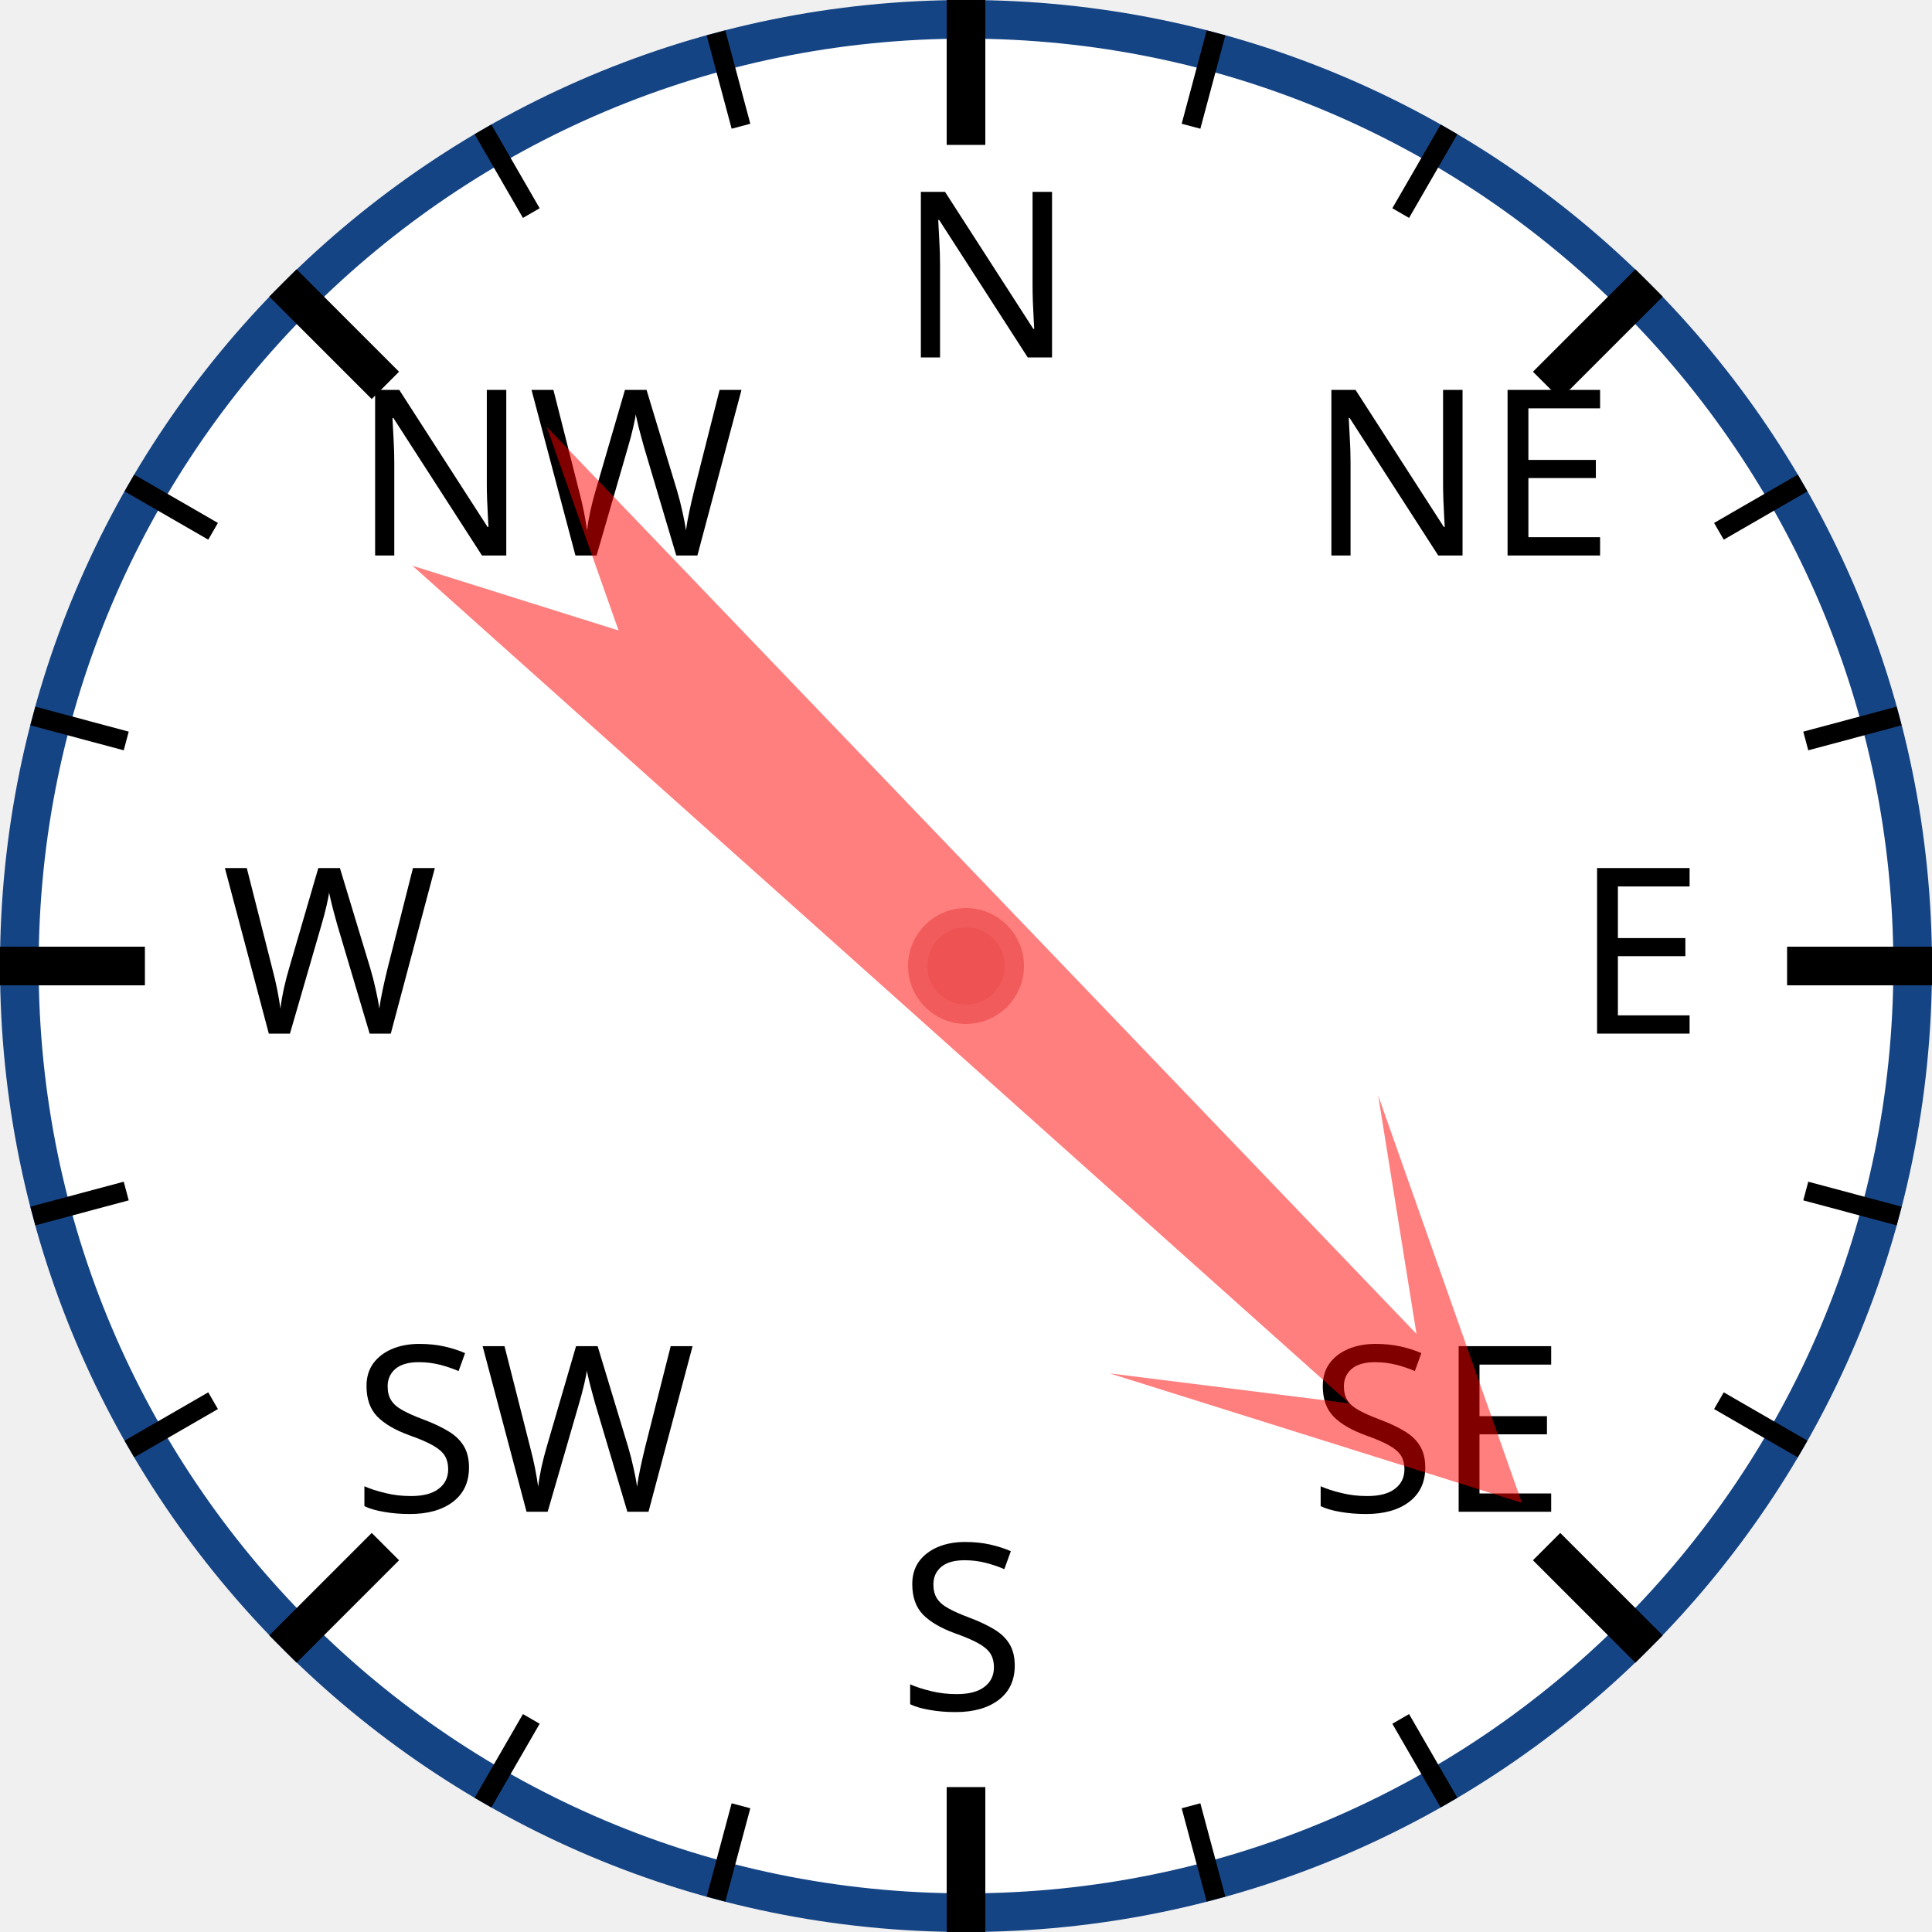
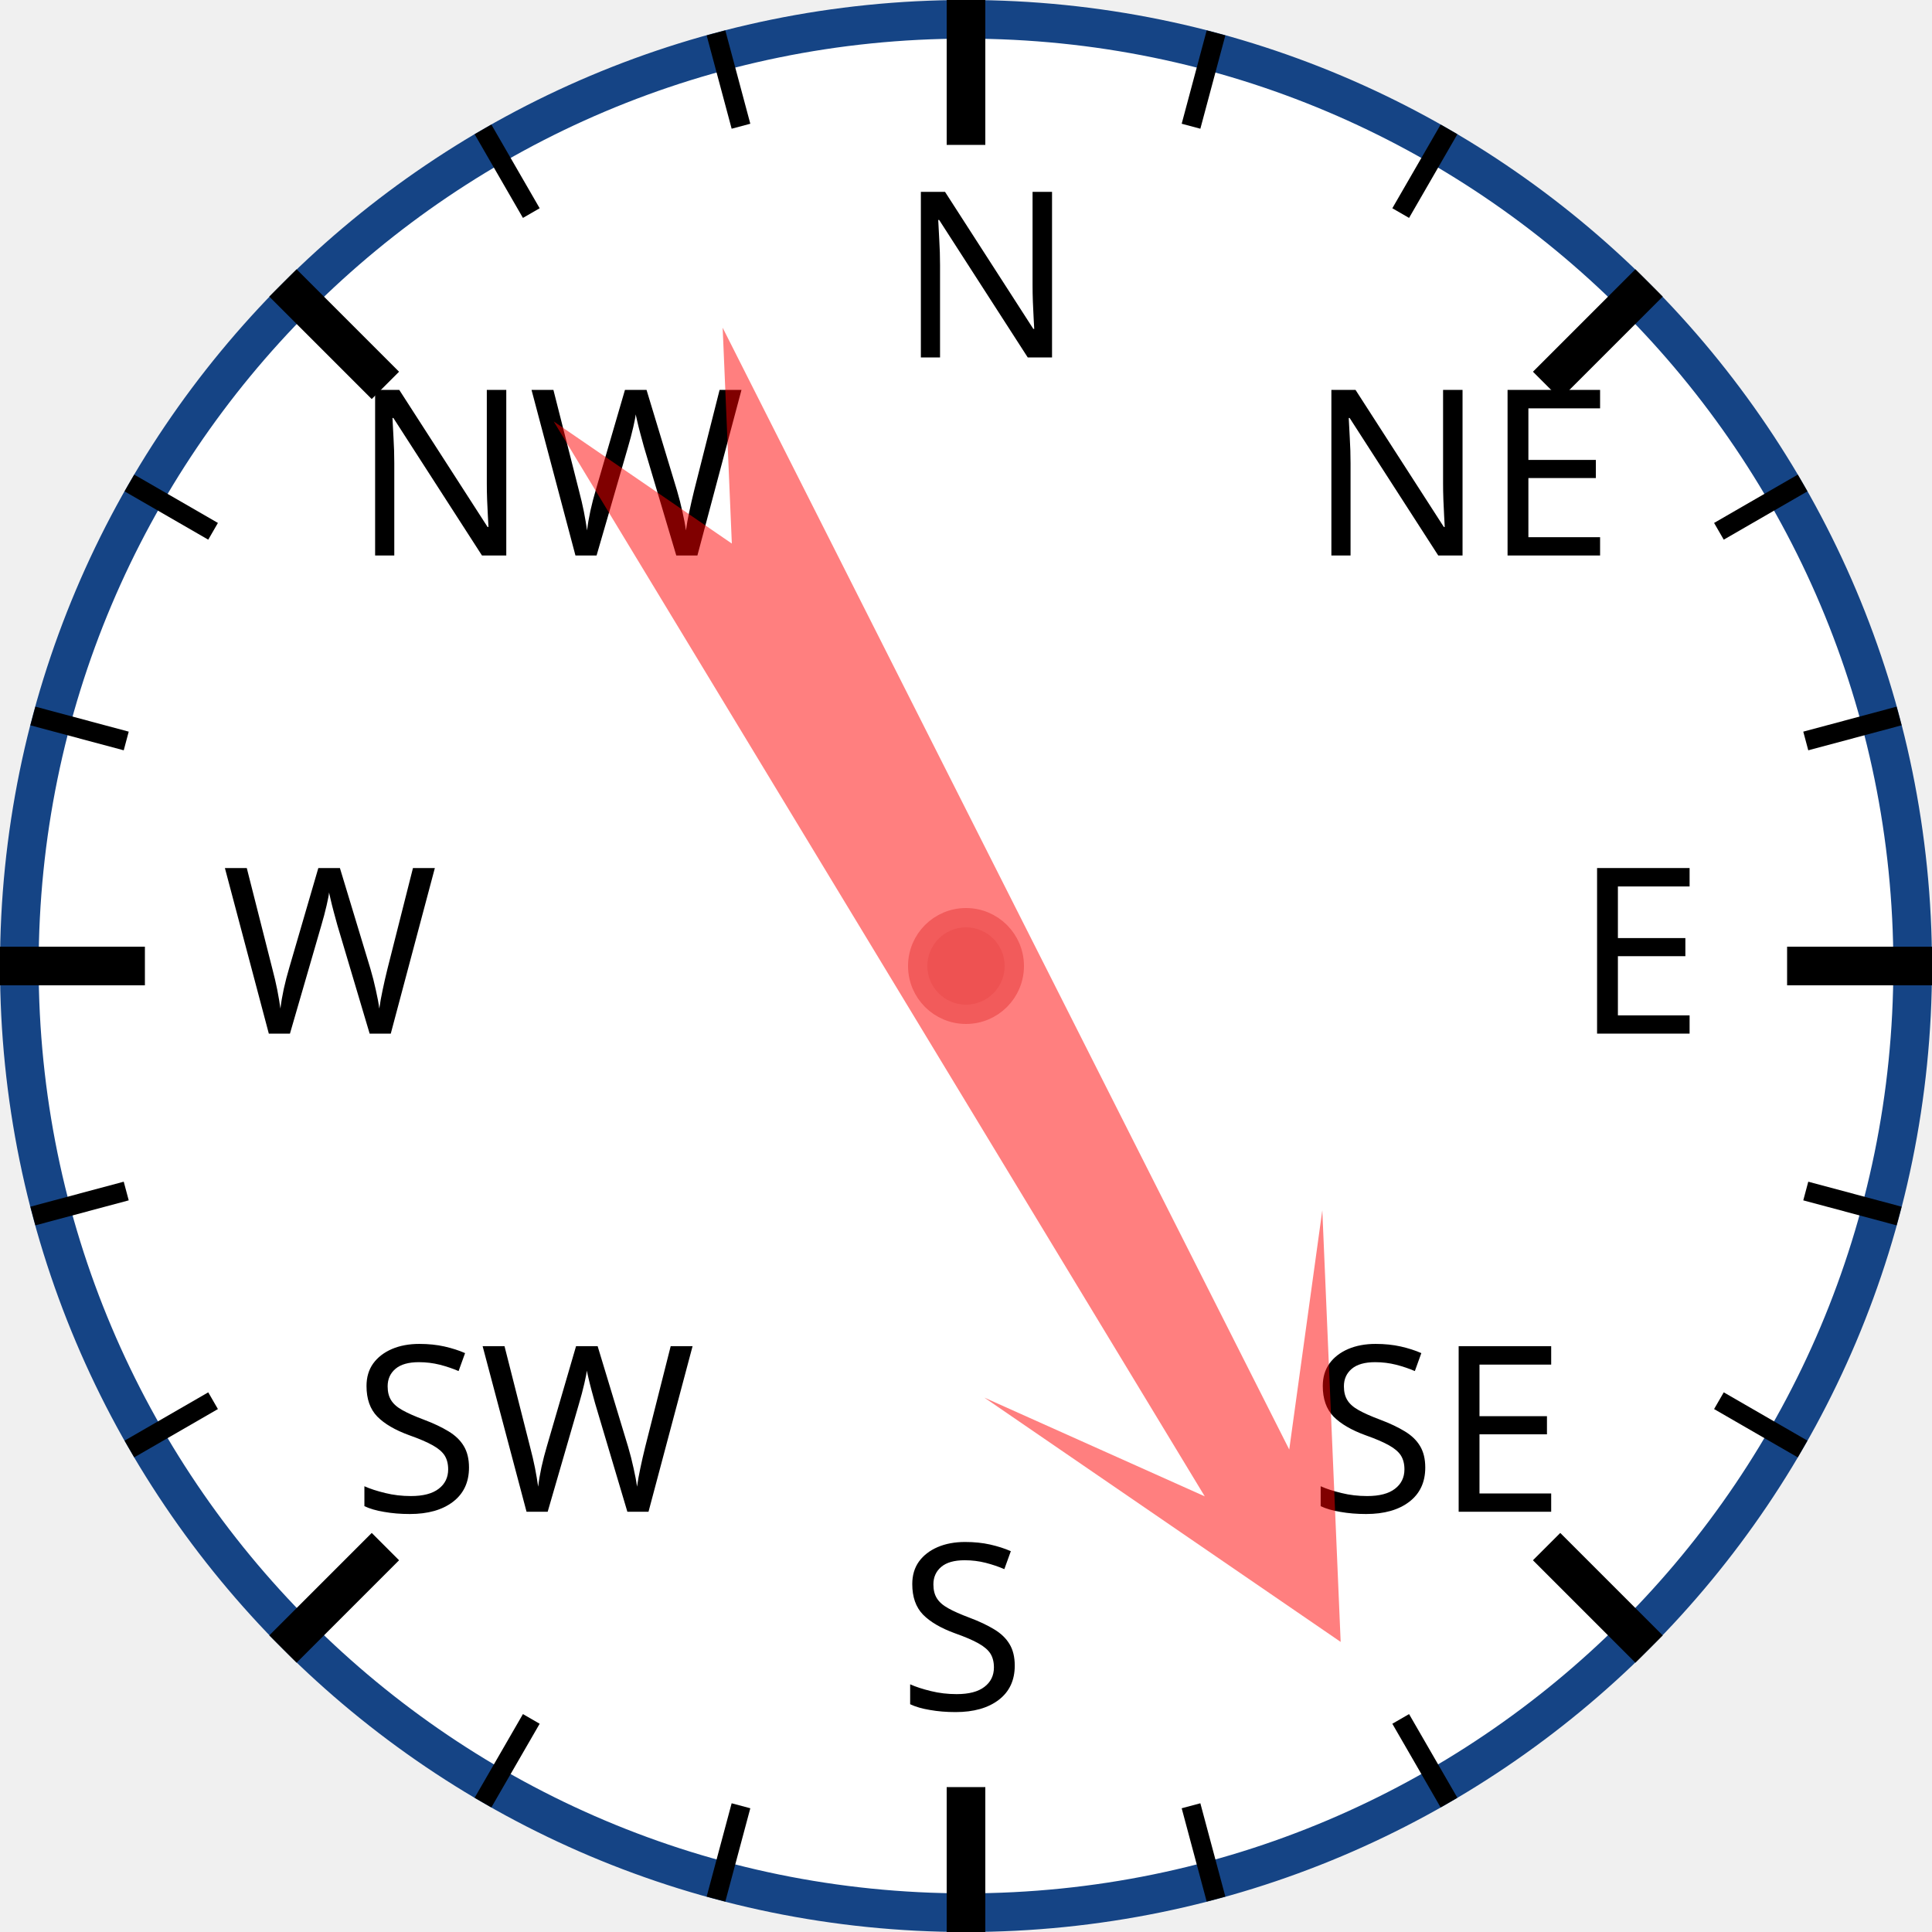
<svg xmlns="http://www.w3.org/2000/svg" width="120px" height="120px" viewBox="0 0 200 200">
  <circle cx="100" cy="100" r="98" style="fill: white; stroke: #154485; stroke-width: 4;" />
  <text x="93.0" y="37.0" style="font-family: sans-serif; font-size: 18pt;">N</text>
  <line x1="100.0" y1="0.0" x2="100.0" y2="15.0" style="stroke: black; stroke-width: 4;" />
  <line x1="74.118" y1="3.407" x2="76.706" y2="13.067" style="stroke: black; stroke-width: 2;" />
  <line x1="50" y1="13.397" x2="55" y2="22.058" style="stroke: black; stroke-width: 2;" />
  <text x="36.503" y="57.503" style="font-family: sans-serif; font-size: 18pt;">NW</text>
  <line x1="29.289" y1="29.289" x2="39.896" y2="39.896" style="stroke: black; stroke-width: 4;" />
  <line x1="13.397" y1="50" x2="22.058" y2="55" style="stroke: black; stroke-width: 2;" />
  <line x1="3.407" y1="74.118" x2="13.067" y2="76.706" style="stroke: black; stroke-width: 2;" />
  <text x="23.0" y="107.0" style="font-family: sans-serif; font-size: 18pt;">W</text>
  <line x1="0.0" y1="100.0" x2="15.0" y2="100.0" style="stroke: black; stroke-width: 4;" />
  <line x1="3.407" y1="125.882" x2="13.067" y2="123.294" style="stroke: black; stroke-width: 2;" />
  <line x1="13.397" y1="150" x2="22.058" y2="145" style="stroke: black; stroke-width: 2;" />
  <text x="36.503" y="156.497" style="font-family: sans-serif; font-size: 18pt;">SW</text>
  <line x1="29.289" y1="170.711" x2="39.896" y2="160.104" style="stroke: black; stroke-width: 4;" />
  <line x1="50" y1="186.603" x2="55" y2="177.942" style="stroke: black; stroke-width: 2;" />
  <line x1="74.118" y1="196.593" x2="76.706" y2="186.933" style="stroke: black; stroke-width: 2;" />
  <text x="93" y="177.0" style="font-family: sans-serif; font-size: 18pt;">S</text>
  <line x1="100" y1="200.0" x2="100" y2="185.0" style="stroke: black; stroke-width: 4;" />
  <line x1="125.882" y1="196.593" x2="123.294" y2="186.933" style="stroke: black; stroke-width: 2;" />
  <line x1="150.0" y1="186.603" x2="145.0" y2="177.942" style="stroke: black; stroke-width: 2;" />
  <text x="135.497" y="156.497" style="font-family: sans-serif; font-size: 18pt;">SE</text>
  <line x1="170.711" y1="170.711" x2="160.104" y2="160.104" style="stroke: black; stroke-width: 4;" />
  <line x1="186.603" y1="150" x2="177.942" y2="145" style="stroke: black; stroke-width: 2;" />
  <line x1="196.593" y1="125.882" x2="186.933" y2="123.294" style="stroke: black; stroke-width: 2;" />
  <text x="163.0" y="107" style="font-family: sans-serif; font-size: 18pt;">E</text>
  <line x1="200.0" y1="100" x2="185.0" y2="100" style="stroke: black; stroke-width: 4;" />
  <line x1="196.593" y1="74.118" x2="186.933" y2="76.706" style="stroke: black; stroke-width: 2;" />
  <line x1="186.603" y1="50" x2="177.942" y2="55" style="stroke: black; stroke-width: 2;" />
  <text x="135.497" y="57.503" style="font-family: sans-serif; font-size: 18pt;">NE</text>
  <line x1="170.711" y1="29.289" x2="160.104" y2="39.896" style="stroke: black; stroke-width: 4;" />
  <line x1="150" y1="13.397" x2="145" y2="22.058" style="stroke: black; stroke-width: 2;" />
  <line x1="125.882" y1="3.407" x2="123.294" y2="13.067" style="stroke: black; stroke-width: 2;" />
-   <polygon points="100 20 120 60 105 40 110 170 100 150 90 170 95 40 80 60" style="fill: red; fill-opacity: 0.5;" transform="rotate(134,100,100)" />
+   <polygon points="100 20 120 60 105 40 110 170 100 150 90 170 95 40 80 60" style="fill: red; fill-opacity: 0.5;" transform="rotate(151,100,100)" />
  <circle cx="100" cy="100" r="5" style="fill: #EE5252; stroke: #F25B5B; stroke-width: 2;" />
</svg>
